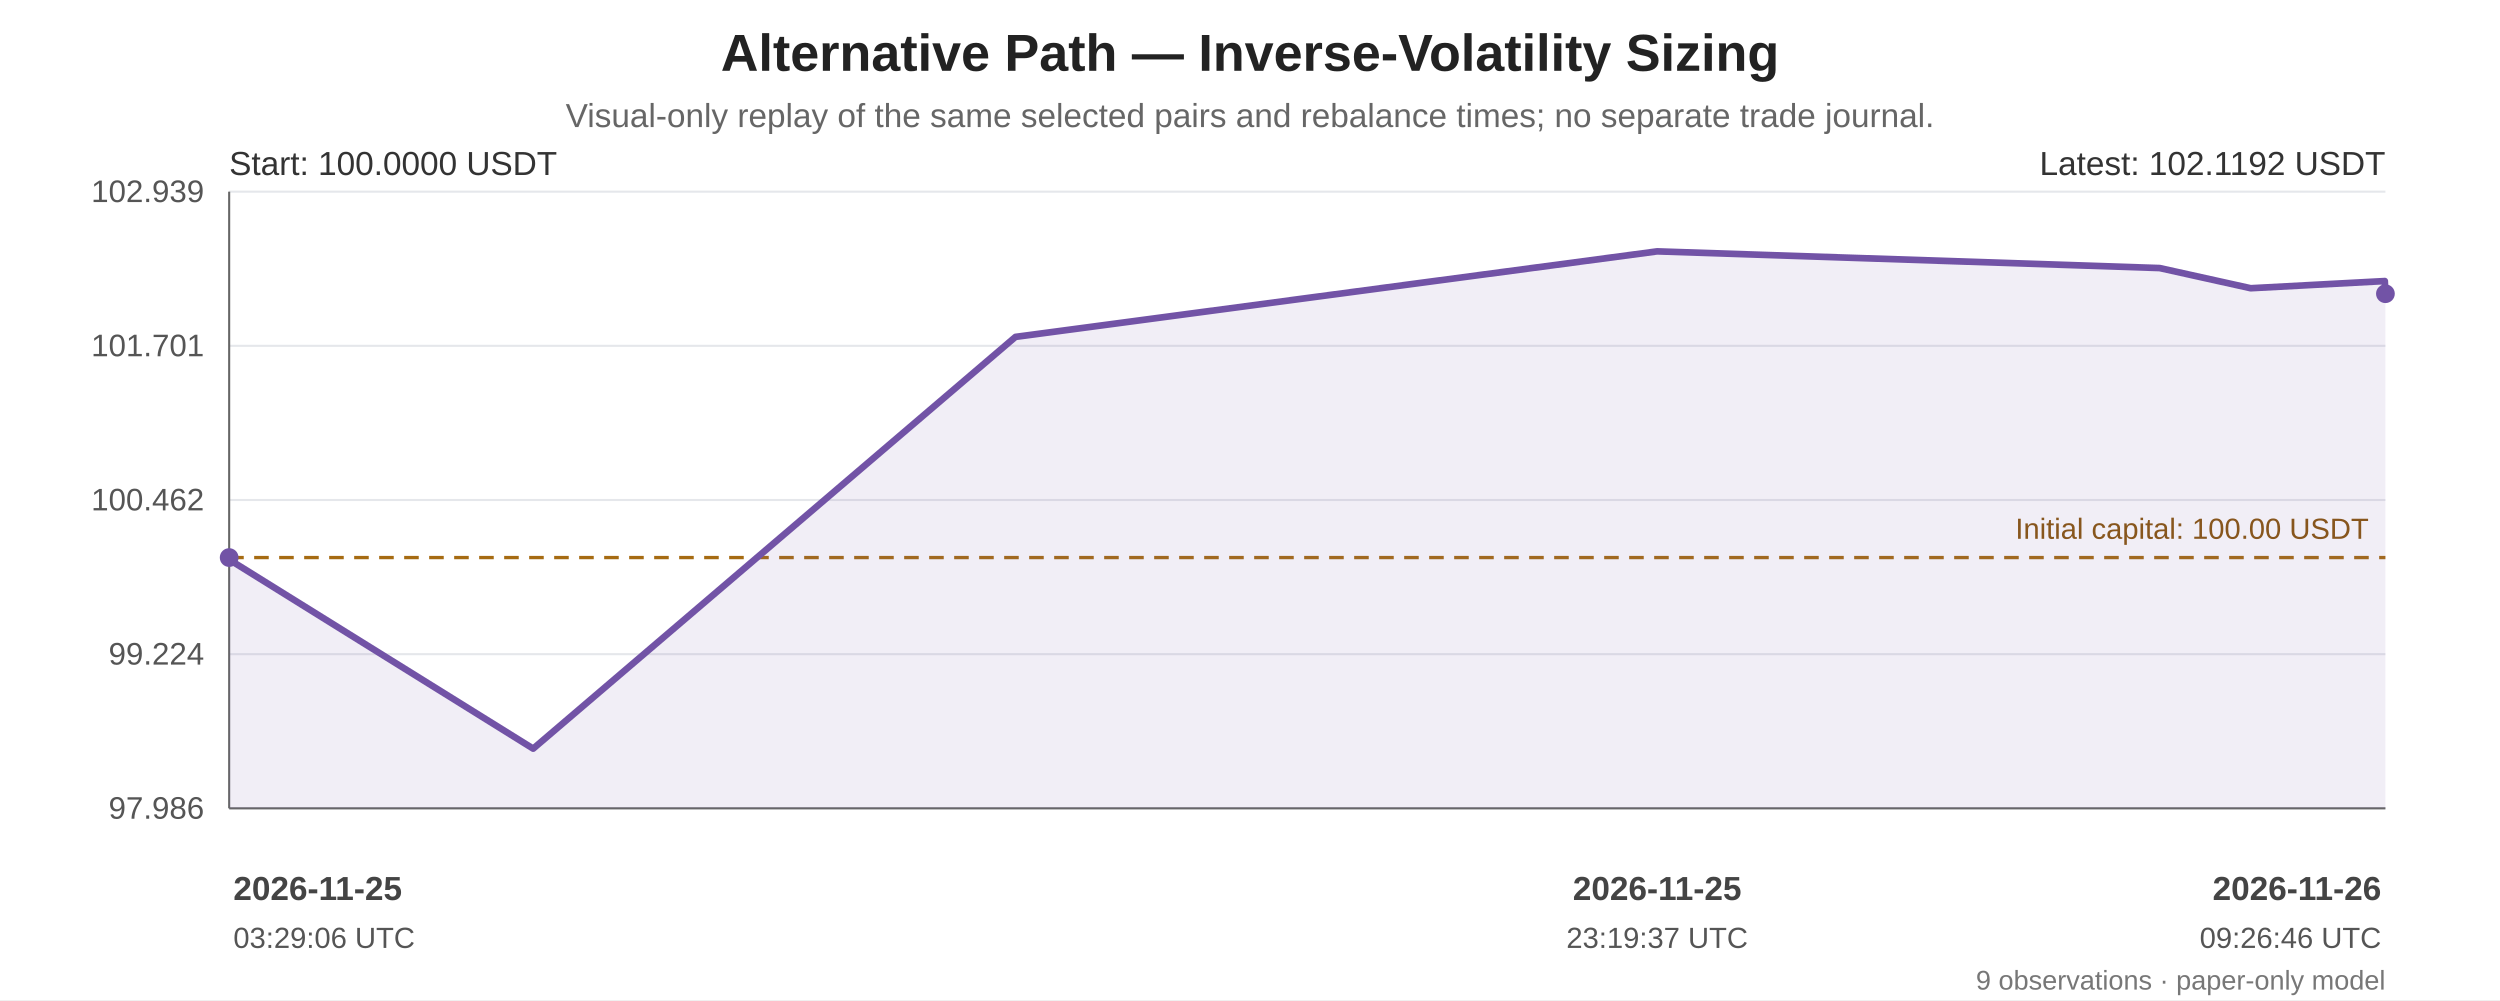
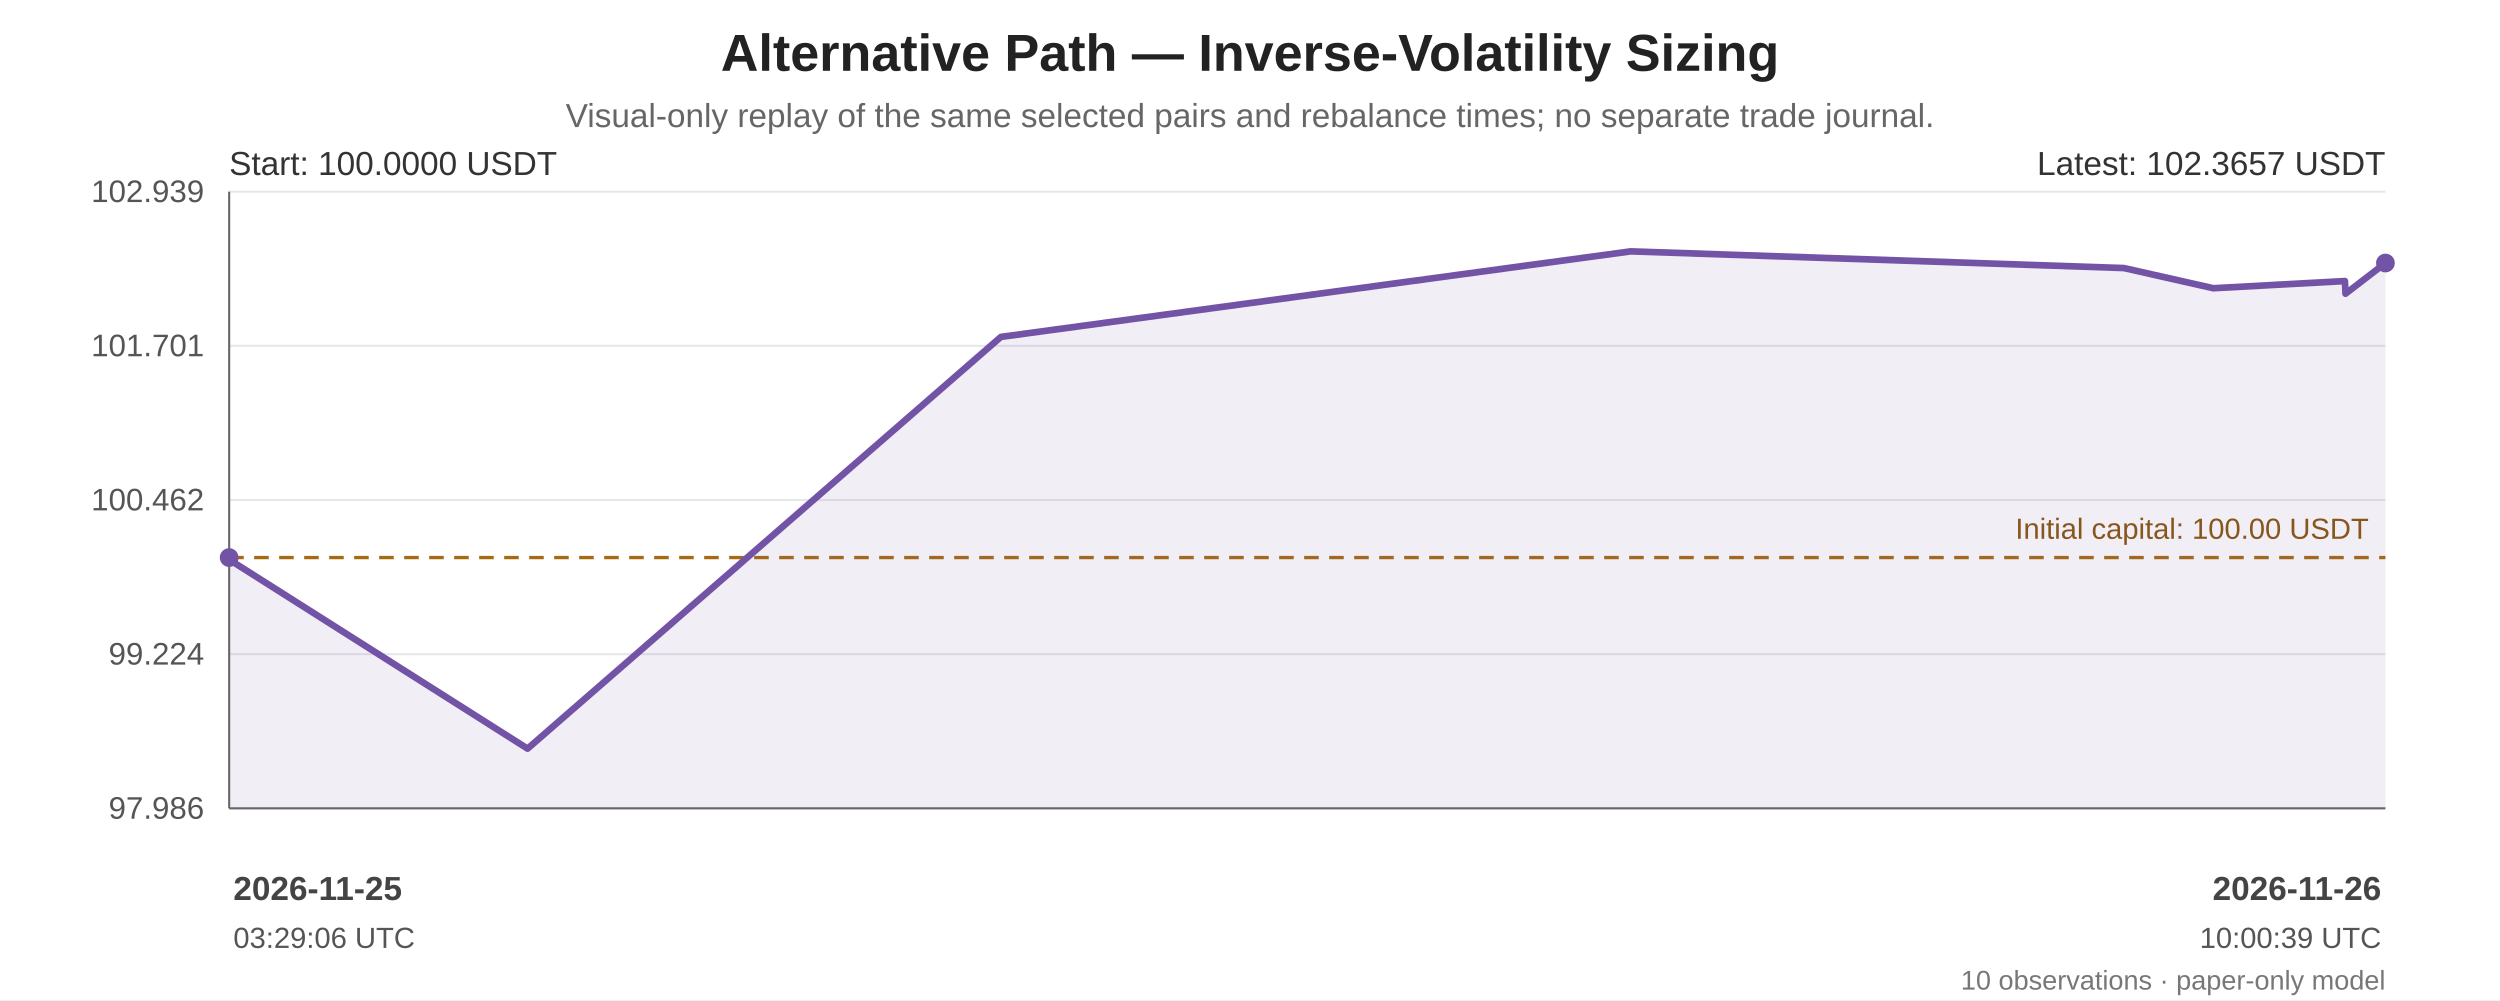
<svg xmlns="http://www.w3.org/2000/svg" width="1200" height="480" viewBox="0 0 1200 480" role="img" aria-labelledby="chart-title chart-desc">
  <rect width="100%" height="100%" fill="#ffffff" />
  <g font-family="Arial, sans-serif" fill="#222">
    <text x="600.0" y="34" font-size="25" font-weight="bold" text-anchor="middle">Alternative Path — Inverse-Volatility Sizing</text>
    <text x="600.0" y="61" font-size="16" fill="#666" text-anchor="middle">Visual-only replay of the same selected pairs and rebalance times; no separate trade journal.</text>
    <line x1="110" y1="92.00" x2="1145" y2="92.00" stroke="#e5e7eb" stroke-width="1" />
    <text x="98" y="97.00" text-anchor="end" font-size="15" fill="#555">102.939</text>
    <line x1="110" y1="166.00" x2="1145" y2="166.00" stroke="#e5e7eb" stroke-width="1" />
    <text x="98" y="171.00" text-anchor="end" font-size="15" fill="#555">101.701</text>
    <line x1="110" y1="240.00" x2="1145" y2="240.00" stroke="#e5e7eb" stroke-width="1" />
    <text x="98" y="245.00" text-anchor="end" font-size="15" fill="#555">100.462</text>
    <line x1="110" y1="314.00" x2="1145" y2="314.00" stroke="#e5e7eb" stroke-width="1" />
    <text x="98" y="319.00" text-anchor="end" font-size="15" fill="#555">99.224</text>
    <line x1="110" y1="388.00" x2="1145" y2="388.00" stroke="#e5e7eb" stroke-width="1" />
    <text x="98" y="393.00" text-anchor="end" font-size="15" fill="#555">97.986</text>
    <line x1="110" y1="92" x2="110" y2="388" stroke="#666" />
    <line x1="110" y1="388" x2="1145" y2="388" stroke="#666" />
    <line x1="110" y1="267.63" x2="1145" y2="267.63" stroke="#a66b12" stroke-width="1.6" stroke-dasharray="7 5" />
    <text x="1137" y="258.63" text-anchor="end" font-size="14" fill="#8a560e">Initial capital: 100.00 USDT</text>
-     <polygon points="110.00,267.63 110.00,268.59 255.92,359.35 487.43,161.71 795.43,120.65 1036.65,128.67 1080.32,138.35 1144.70,134.91 1145.00,140.98 1145.00,388 110.00,388" fill="#7253a6" opacity="0.10" />
-     <polyline points="110.00,267.63 110.00,268.59 255.92,359.35 487.43,161.71 795.43,120.65 1036.65,128.67 1080.32,138.35 1144.70,134.91 1145.00,140.98" fill="none" stroke="#7253a6" stroke-width="3.2" stroke-linejoin="round" stroke-linecap="round" />
+     <polygon points="110.00,267.63 110.00,268.59 253.22,359.35 480.45,161.71 782.75,120.65 1019.51,128.67 1062.37,138.35 1125.56,134.91 1125.85,140.98 1145.00,126.25 1145.00,388 110.00,388" fill="#7253a6" opacity="0.10" />
+     <polyline points="110.00,267.63 110.00,268.59 253.22,359.35 480.45,161.71 782.75,120.65 1019.51,128.67 1062.37,138.35 1125.56,134.91 1125.85,140.98 1145.00,126.25" fill="none" stroke="#7253a6" stroke-width="3.2" stroke-linejoin="round" stroke-linecap="round" />
    <circle cx="110.00" cy="267.63" r="4.5" fill="#7253a6" />
-     <circle cx="1145.00" cy="140.98" r="4.5" fill="#7253a6" />
+     <circle cx="1145.00" cy="126.25" r="4.5" fill="#7253a6" />
    <text x="110" y="84" font-size="16" fill="#333">Start: 100.0000 USDT</text>
-     <text x="1145" y="84" text-anchor="end" font-size="16" fill="#333">Latest: 102.1192 USDT</text>
+     <text x="1145" y="84" text-anchor="end" font-size="16" fill="#333">Latest: 102.3657 USDT</text>
    <text x="112.00" y="432" text-anchor="start" font-size="16" font-weight="bold" fill="#444">2026-11-25</text>
    <text x="112.00" y="455" text-anchor="start" font-size="14" fill="#555">03:29:06 UTC</text>
-     <text x="795.43" y="432" text-anchor="middle" font-size="16" font-weight="bold" fill="#444">2026-11-25</text>
-     <text x="795.43" y="455" text-anchor="middle" font-size="14" fill="#555">23:19:37 UTC</text>
    <text x="1143.00" y="432" text-anchor="end" font-size="16" font-weight="bold" fill="#444">2026-11-26</text>
-     <text x="1143.00" y="455" text-anchor="end" font-size="14" fill="#555">09:26:46 UTC</text>
-     <text x="1145" y="475" text-anchor="end" font-size="13" fill="#777">9 observations · paper-only model</text>
+     <text x="1143.00" y="455" text-anchor="end" font-size="14" fill="#555">10:00:39 UTC</text>
+     <text x="1145" y="475" text-anchor="end" font-size="13" fill="#777">10 observations · paper-only model</text>
  </g>
</svg>
